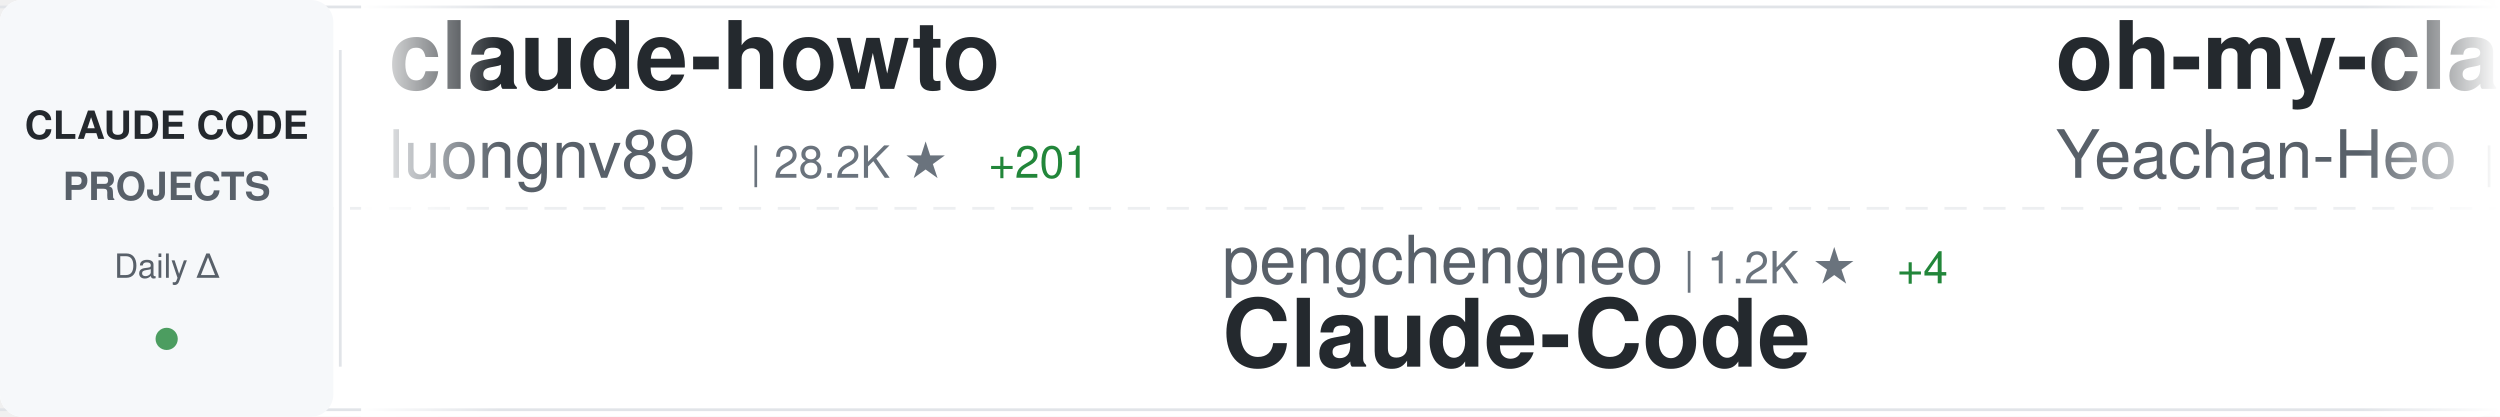
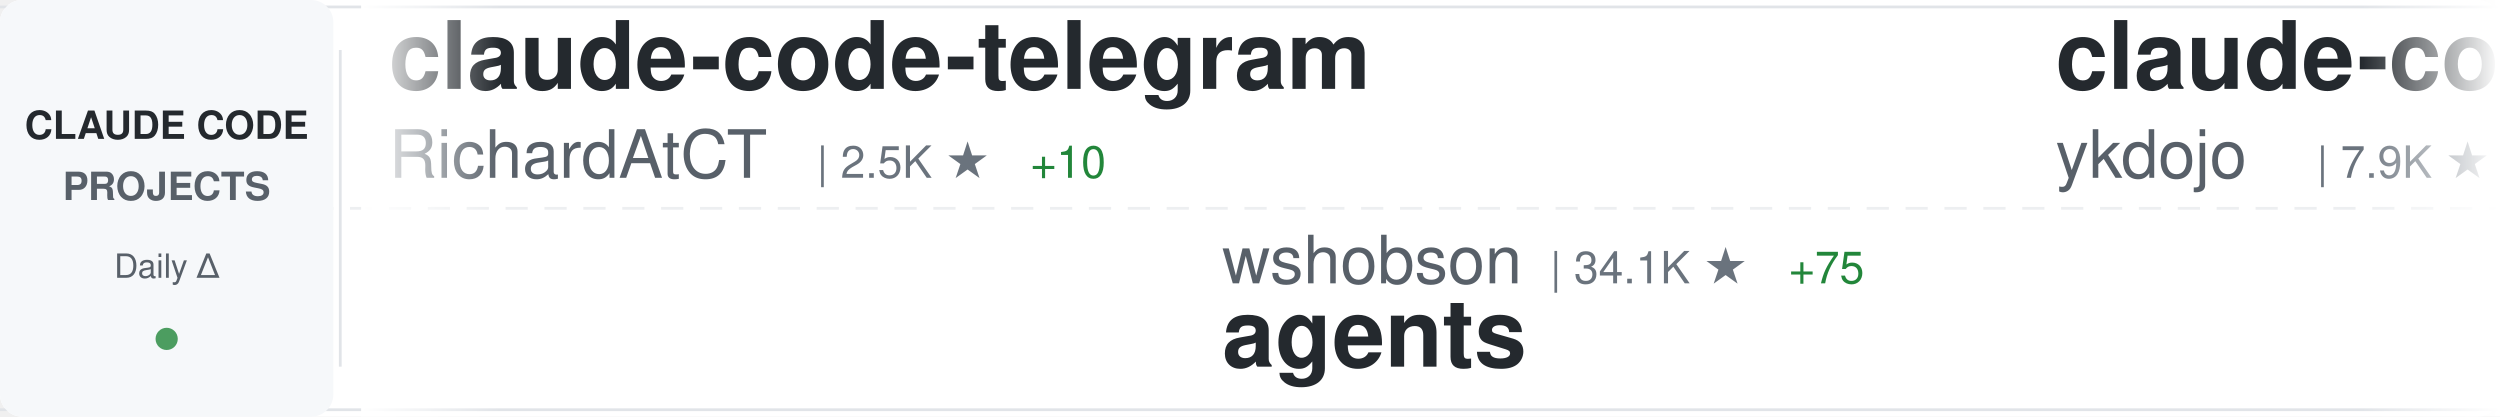
<svg xmlns="http://www.w3.org/2000/svg" width="900" height="150">
  <defs>
    <linearGradient id="awesomeLeftFade" x1="0%" y1="0%" x2="100%" y2="0%">
      <stop offset="0%" style="stop-color:#ffffff;stop-opacity:1" />
      <stop offset="100%" style="stop-color:#ffffff;stop-opacity:0" />
    </linearGradient>
    <linearGradient id="awesomeRightFade" x1="0%" y1="0%" x2="100%" y2="0%">
      <stop offset="0%" style="stop-color:#ffffff;stop-opacity:0" />
      <stop offset="100%" style="stop-color:#ffffff;stop-opacity:1" />
    </linearGradient>
  </defs>
  <rect width="900" height="150" fill="#ffffff" rx="8" />
  <rect x="0" y="2" width="900" height="1" fill="#e1e4e8" />
  <rect x="0" y="147" width="900" height="1" fill="#e1e4e8" />
  <line x1="0" y1="75" x2="900" y2="75" stroke="#e1e4e8" stroke-width="1" stroke-dasharray="8 6" opacity="0.6" />
  <rect x="0" y="0" width="120" height="150" fill="#f6f8fa" rx="8" />
  <text x="60" y="50" font-family="-apple-system, BlinkMacSystemFont, 'Segoe UI', Helvetica, Arial, sans-serif" font-size="14" font-weight="600" fill="#24292e" text-anchor="middle">CLAUDE CODE</text>
  <text x="60" y="72" font-family="-apple-system, BlinkMacSystemFont, 'Segoe UI', Helvetica, Arial, sans-serif" font-size="14" font-weight="600" fill="#586069" text-anchor="middle">PROJECTS</text>
  <text x="60" y="100" font-family="-apple-system, BlinkMacSystemFont, 'Segoe UI', Helvetica, Arial, sans-serif" font-size="12" font-weight="500" fill="#586069" text-anchor="middle">Daily Δ</text>
  <circle cx="60" cy="122" r="4" fill="#22863a" opacity="0.8" />
  <rect x="122" y="18" width="1" height="114" fill="#e1e4e8" />
  <clipPath id="awesomeTickerClip">
    <rect x="130" y="0" width="770" height="150" />
  </clipPath>
  <g clip-path="url(#awesomeTickerClip)">
    <g id="awesomeTickerItems">
      <animateTransform attributeName="transform" attributeType="XML" type="translate" from="0 0" to="-3000 0" dur="54s" repeatCount="indefinite" />
      <g transform="translate(0, 0)">
-         <text x="140" y="32" font-family="-apple-system, BlinkMacSystemFont, 'Segoe UI', Helvetica, Arial, sans-serif" font-size="34" font-weight="600" fill="#24292e">claude-howto</text>
-         <text x="140" y="64" font-family="-apple-system, BlinkMacSystemFont, 'Segoe UI', Helvetica, Arial, sans-serif" font-size="24" font-weight="400" fill="#586069">luongnv89</text>
-         <text x="270" y="64" font-family="-apple-system, BlinkMacSystemFont, 'Segoe UI', Helvetica, Arial, sans-serif" font-size="16" font-weight="500" fill="#6a737d">| 28.2K ★</text>
-         <text x="356" y="64" font-family="-apple-system, BlinkMacSystemFont, 'Segoe UI', Helvetica, Arial, sans-serif" font-size="16" font-weight="500" fill="#22863a"> +201</text>
+         <text x="140" y="32" font-family="-apple-system, BlinkMacSystemFont, 'Segoe UI', Helvetica, Arial, sans-serif" font-size="34" font-weight="600" fill="#24292e">claude-code-telegram</text>
+         <text x="140" y="64" font-family="-apple-system, BlinkMacSystemFont, 'Segoe UI', Helvetica, Arial, sans-serif" font-size="24" font-weight="400" fill="#586069">RichardAtCT</text>
+         <text x="294" y="64" font-family="-apple-system, BlinkMacSystemFont, 'Segoe UI', Helvetica, Arial, sans-serif" font-size="16" font-weight="500" fill="#6a737d">| 2.5K ★</text>
+         <text x="371" y="64" font-family="-apple-system, BlinkMacSystemFont, 'Segoe UI', Helvetica, Arial, sans-serif" font-size="16" font-weight="500" fill="#22863a"> +10</text>
      </g>
      <g transform="translate(300, 0)">
-         <text x="140" y="102" font-family="-apple-system, BlinkMacSystemFont, 'Segoe UI', Helvetica, Arial, sans-serif" font-size="24" font-weight="400" fill="#586069">pengchengneo</text>
-         <text x="306" y="102" font-family="-apple-system, BlinkMacSystemFont, 'Segoe UI', Helvetica, Arial, sans-serif" font-size="16" font-weight="500" fill="#6a737d">| 1.2K ★</text>
-         <text x="383" y="102" font-family="-apple-system, BlinkMacSystemFont, 'Segoe UI', Helvetica, Arial, sans-serif" font-size="16" font-weight="500" fill="#22863a"> +4</text>
-         <text x="140" y="132" font-family="-apple-system, BlinkMacSystemFont, 'Segoe UI', Helvetica, Arial, sans-serif" font-size="34" font-weight="600" fill="#24292e">Claude-Code</text>
+         <text x="140" y="102" font-family="-apple-system, BlinkMacSystemFont, 'Segoe UI', Helvetica, Arial, sans-serif" font-size="24" font-weight="400" fill="#586069">wshobson</text>
+         <text x="258" y="102" font-family="-apple-system, BlinkMacSystemFont, 'Segoe UI', Helvetica, Arial, sans-serif" font-size="16" font-weight="500" fill="#6a737d">| 34.1K ★</text>
+         <text x="344" y="102" font-family="-apple-system, BlinkMacSystemFont, 'Segoe UI', Helvetica, Arial, sans-serif" font-size="16" font-weight="500" fill="#22863a"> +75</text>
+         <text x="140" y="132" font-family="-apple-system, BlinkMacSystemFont, 'Segoe UI', Helvetica, Arial, sans-serif" font-size="34" font-weight="600" fill="#24292e">agents</text>
      </g>
      <g transform="translate(600, 0)">
-         <text x="140" y="32" font-family="-apple-system, BlinkMacSystemFont, 'Segoe UI', Helvetica, Arial, sans-serif" font-size="34" font-weight="600" fill="#24292e">oh-my-claudecode</text>
-         <text x="140" y="64" font-family="-apple-system, BlinkMacSystemFont, 'Segoe UI', Helvetica, Arial, sans-serif" font-size="24" font-weight="400" fill="#586069">Yeachan-Heo</text>
-         <text x="294" y="64" font-family="-apple-system, BlinkMacSystemFont, 'Segoe UI', Helvetica, Arial, sans-serif" font-size="16" font-weight="500" fill="#6a737d">| 30.7K ★</text>
-         <text x="380" y="64" font-family="-apple-system, BlinkMacSystemFont, 'Segoe UI', Helvetica, Arial, sans-serif" font-size="16" font-weight="500" fill="#22863a"> +246</text>
+         <text x="140" y="32" font-family="-apple-system, BlinkMacSystemFont, 'Segoe UI', Helvetica, Arial, sans-serif" font-size="34" font-weight="600" fill="#24292e">claude-code-tips</text>
+         <text x="140" y="64" font-family="-apple-system, BlinkMacSystemFont, 'Segoe UI', Helvetica, Arial, sans-serif" font-size="24" font-weight="400" fill="#586069">ykdojo</text>
+         <text x="234" y="64" font-family="-apple-system, BlinkMacSystemFont, 'Segoe UI', Helvetica, Arial, sans-serif" font-size="16" font-weight="500" fill="#6a737d">| 7.9K ★</text>
+         <text x="311" y="64" font-family="-apple-system, BlinkMacSystemFont, 'Segoe UI', Helvetica, Arial, sans-serif" font-size="16" font-weight="500" fill="#22863a"> +25</text>
      </g>
      <g transform="translate(900, 0)">
-         <text x="140" y="102" font-family="-apple-system, BlinkMacSystemFont, 'Segoe UI', Helvetica, Arial, sans-serif" font-size="24" font-weight="400" fill="#586069">eyaltoledano</text>
-         <text x="306" y="102" font-family="-apple-system, BlinkMacSystemFont, 'Segoe UI', Helvetica, Arial, sans-serif" font-size="16" font-weight="500" fill="#6a737d">| 26.7K ★</text>
-         <text x="392" y="102" font-family="-apple-system, BlinkMacSystemFont, 'Segoe UI', Helvetica, Arial, sans-serif" font-size="16" font-weight="500" fill="#22863a"> +83</text>
-         <text x="140" y="132" font-family="-apple-system, BlinkMacSystemFont, 'Segoe UI', Helvetica, Arial, sans-serif" font-size="34" font-weight="600" fill="#24292e">claude-task-master</text>
+         <text x="140" y="102" font-family="-apple-system, BlinkMacSystemFont, 'Segoe UI', Helvetica, Arial, sans-serif" font-size="24" font-weight="400" fill="#586069">chauncygu</text>
+         <text x="270" y="102" font-family="-apple-system, BlinkMacSystemFont, 'Segoe UI', Helvetica, Arial, sans-serif" font-size="16" font-weight="500" fill="#6a737d">| 2.2K ★</text>
+         <text x="347" y="102" font-family="-apple-system, BlinkMacSystemFont, 'Segoe UI', Helvetica, Arial, sans-serif" font-size="16" font-weight="500" fill="#22863a"> +19</text>
+         <text x="140" y="132" font-family="-apple-system, BlinkMacSystemFont, 'Segoe UI', Helvetica, Arial, sans-serif" font-size="34" font-weight="600" fill="#24292e">collection-claude-code-s...</text>
      </g>
      <g transform="translate(1200, 0)">
-         <text x="140" y="32" font-family="-apple-system, BlinkMacSystemFont, 'Segoe UI', Helvetica, Arial, sans-serif" font-size="34" font-weight="600" fill="#24292e">claude-code-sourcemap</text>
-         <text x="140" y="64" font-family="-apple-system, BlinkMacSystemFont, 'Segoe UI', Helvetica, Arial, sans-serif" font-size="24" font-weight="400" fill="#586069">Hyper66666</text>
-         <text x="282" y="64" font-family="-apple-system, BlinkMacSystemFont, 'Segoe UI', Helvetica, Arial, sans-serif" font-size="16" font-weight="500" fill="#6a737d">| 210 ★</text>
-         <text x="350" y="64" font-family="-apple-system, BlinkMacSystemFont, 'Segoe UI', Helvetica, Arial, sans-serif" font-size="16" font-weight="500" fill="#22863a"> +2</text>
+         <text x="140" y="32" font-family="-apple-system, BlinkMacSystemFont, 'Segoe UI', Helvetica, Arial, sans-serif" font-size="34" font-weight="600" fill="#24292e">ralph</text>
+         <text x="140" y="64" font-family="-apple-system, BlinkMacSystemFont, 'Segoe UI', Helvetica, Arial, sans-serif" font-size="24" font-weight="400" fill="#586069">snarktank</text>
+         <text x="270" y="64" font-family="-apple-system, BlinkMacSystemFont, 'Segoe UI', Helvetica, Arial, sans-serif" font-size="16" font-weight="500" fill="#6a737d">| 17.6K ★</text>
+         <text x="356" y="64" font-family="-apple-system, BlinkMacSystemFont, 'Segoe UI', Helvetica, Arial, sans-serif" font-size="16" font-weight="500" fill="#22863a"> +83</text>
      </g>
      <g transform="translate(1500, 0)">
-         <text x="140" y="102" font-family="-apple-system, BlinkMacSystemFont, 'Segoe UI', Helvetica, Arial, sans-serif" font-size="24" font-weight="400" fill="#586069">wanshuiyin</text>
-         <text x="282" y="102" font-family="-apple-system, BlinkMacSystemFont, 'Segoe UI', Helvetica, Arial, sans-serif" font-size="16" font-weight="500" fill="#6a737d">| 7.2K ★</text>
-         <text x="359" y="102" font-family="-apple-system, BlinkMacSystemFont, 'Segoe UI', Helvetica, Arial, sans-serif" font-size="16" font-weight="500" fill="#22863a"> +60</text>
-         <text x="140" y="132" font-family="-apple-system, BlinkMacSystemFont, 'Segoe UI', Helvetica, Arial, sans-serif" font-size="34" font-weight="600" fill="#24292e">Auto-claude-code-researc...</text>
+         <text x="140" y="102" font-family="-apple-system, BlinkMacSystemFont, 'Segoe UI', Helvetica, Arial, sans-serif" font-size="24" font-weight="400" fill="#586069">feiskyer</text>
+         <text x="258" y="102" font-family="-apple-system, BlinkMacSystemFont, 'Segoe UI', Helvetica, Arial, sans-serif" font-size="16" font-weight="500" fill="#6a737d">| 1.5K ★</text>
+         <text x="335" y="102" font-family="-apple-system, BlinkMacSystemFont, 'Segoe UI', Helvetica, Arial, sans-serif" font-size="16" font-weight="500" fill="#22863a"> +2</text>
+         <text x="140" y="132" font-family="-apple-system, BlinkMacSystemFont, 'Segoe UI', Helvetica, Arial, sans-serif" font-size="34" font-weight="600" fill="#24292e">claude-code-settings</text>
      </g>
      <g transform="translate(1800, 0)">
-         <text x="140" y="32" font-family="-apple-system, BlinkMacSystemFont, 'Segoe UI', Helvetica, Arial, sans-serif" font-size="34" font-weight="600" fill="#24292e">happy</text>
-         <text x="140" y="64" font-family="-apple-system, BlinkMacSystemFont, 'Segoe UI', Helvetica, Arial, sans-serif" font-size="24" font-weight="400" fill="#586069">slopus</text>
-         <text x="234" y="64" font-family="-apple-system, BlinkMacSystemFont, 'Segoe UI', Helvetica, Arial, sans-serif" font-size="16" font-weight="500" fill="#6a737d">| 18.9K ★</text>
-         <text x="320" y="64" font-family="-apple-system, BlinkMacSystemFont, 'Segoe UI', Helvetica, Arial, sans-serif" font-size="16" font-weight="500" fill="#22863a"> +71</text>
+         <text x="140" y="32" font-family="-apple-system, BlinkMacSystemFont, 'Segoe UI', Helvetica, Arial, sans-serif" font-size="34" font-weight="600" fill="#24292e">claude-code-rust</text>
+         <text x="140" y="64" font-family="-apple-system, BlinkMacSystemFont, 'Segoe UI', Helvetica, Arial, sans-serif" font-size="24" font-weight="400" fill="#586069">lorryjovens-hub</text>
+         <text x="342" y="64" font-family="-apple-system, BlinkMacSystemFont, 'Segoe UI', Helvetica, Arial, sans-serif" font-size="16" font-weight="500" fill="#6a737d">| 1.4K ★</text>
+         <text x="419" y="64" font-family="-apple-system, BlinkMacSystemFont, 'Segoe UI', Helvetica, Arial, sans-serif" font-size="16" font-weight="500" fill="#22863a"> +11</text>
      </g>
      <g transform="translate(2100, 0)">
-         <text x="140" y="102" font-family="-apple-system, BlinkMacSystemFont, 'Segoe UI', Helvetica, Arial, sans-serif" font-size="24" font-weight="400" fill="#586069">VoltAgent</text>
-         <text x="270" y="102" font-family="-apple-system, BlinkMacSystemFont, 'Segoe UI', Helvetica, Arial, sans-serif" font-size="16" font-weight="500" fill="#6a737d">| 18.0K ★</text>
-         <text x="356" y="102" font-family="-apple-system, BlinkMacSystemFont, 'Segoe UI', Helvetica, Arial, sans-serif" font-size="16" font-weight="500" fill="#22863a"> +87</text>
-         <text x="140" y="132" font-family="-apple-system, BlinkMacSystemFont, 'Segoe UI', Helvetica, Arial, sans-serif" font-size="34" font-weight="600" fill="#24292e">awesome-claude-code-suba...</text>
+         <text x="140" y="102" font-family="-apple-system, BlinkMacSystemFont, 'Segoe UI', Helvetica, Arial, sans-serif" font-size="24" font-weight="400" fill="#586069">sickn33</text>
+         <text x="246" y="102" font-family="-apple-system, BlinkMacSystemFont, 'Segoe UI', Helvetica, Arial, sans-serif" font-size="16" font-weight="500" fill="#6a737d">| 34.6K ★</text>
+         <text x="332" y="102" font-family="-apple-system, BlinkMacSystemFont, 'Segoe UI', Helvetica, Arial, sans-serif" font-size="16" font-weight="500" fill="#22863a"> +220</text>
+         <text x="140" y="132" font-family="-apple-system, BlinkMacSystemFont, 'Segoe UI', Helvetica, Arial, sans-serif" font-size="34" font-weight="600" fill="#24292e">antigravity-awesome-skil...</text>
      </g>
      <g transform="translate(2400, 0)">
-         <text x="140" y="32" font-family="-apple-system, BlinkMacSystemFont, 'Segoe UI', Helvetica, Arial, sans-serif" font-size="34" font-weight="600" fill="#24292e">claude-code-system-promp...</text>
-         <text x="140" y="64" font-family="-apple-system, BlinkMacSystemFont, 'Segoe UI', Helvetica, Arial, sans-serif" font-size="24" font-weight="400" fill="#586069">Piebald-AI</text>
-         <text x="282" y="64" font-family="-apple-system, BlinkMacSystemFont, 'Segoe UI', Helvetica, Arial, sans-serif" font-size="16" font-weight="500" fill="#6a737d">| 9.3K ★</text>
-         <text x="359" y="64" font-family="-apple-system, BlinkMacSystemFont, 'Segoe UI', Helvetica, Arial, sans-serif" font-size="16" font-weight="500" fill="#22863a"> +80</text>
+         <text x="140" y="32" font-family="-apple-system, BlinkMacSystemFont, 'Segoe UI', Helvetica, Arial, sans-serif" font-size="34" font-weight="600" fill="#24292e">claude-plugins-official</text>
+         <text x="140" y="64" font-family="-apple-system, BlinkMacSystemFont, 'Segoe UI', Helvetica, Arial, sans-serif" font-size="24" font-weight="400" fill="#586069">anthropics</text>
+         <text x="282" y="64" font-family="-apple-system, BlinkMacSystemFont, 'Segoe UI', Helvetica, Arial, sans-serif" font-size="16" font-weight="500" fill="#6a737d">| 17.6K ★</text>
+         <text x="368" y="64" font-family="-apple-system, BlinkMacSystemFont, 'Segoe UI', Helvetica, Arial, sans-serif" font-size="16" font-weight="500" fill="#22863a"> +99</text>
      </g>
      <g transform="translate(2700, 0)">
-         <text x="140" y="102" font-family="-apple-system, BlinkMacSystemFont, 'Segoe UI', Helvetica, Arial, sans-serif" font-size="24" font-weight="400" fill="#586069">sugyan</text>
-         <text x="234" y="102" font-family="-apple-system, BlinkMacSystemFont, 'Segoe UI', Helvetica, Arial, sans-serif" font-size="16" font-weight="500" fill="#6a737d">| 1.0K ★</text>
-         <text x="311" y="102" font-family="-apple-system, BlinkMacSystemFont, 'Segoe UI', Helvetica, Arial, sans-serif" font-size="16" font-weight="500" fill="#22863a"> +4</text>
-         <text x="140" y="132" font-family="-apple-system, BlinkMacSystemFont, 'Segoe UI', Helvetica, Arial, sans-serif" font-size="34" font-weight="600" fill="#24292e">claude-code-webui</text>
+         <text x="140" y="102" font-family="-apple-system, BlinkMacSystemFont, 'Segoe UI', Helvetica, Arial, sans-serif" font-size="24" font-weight="400" fill="#586069">Yuyz0112</text>
+         <text x="258" y="102" font-family="-apple-system, BlinkMacSystemFont, 'Segoe UI', Helvetica, Arial, sans-serif" font-size="16" font-weight="500" fill="#6a737d">| 2.4K ★</text>
+         <text x="335" y="102" font-family="-apple-system, BlinkMacSystemFont, 'Segoe UI', Helvetica, Arial, sans-serif" font-size="16" font-weight="500" fill="#22863a"> +2</text>
+         <text x="140" y="132" font-family="-apple-system, BlinkMacSystemFont, 'Segoe UI', Helvetica, Arial, sans-serif" font-size="34" font-weight="600" fill="#24292e">claude-code-reverse</text>
      </g>
      <g transform="translate(3000, 0)">
-         <text x="140" y="32" font-family="-apple-system, BlinkMacSystemFont, 'Segoe UI', Helvetica, Arial, sans-serif" font-size="34" font-weight="600" fill="#24292e">claude-howto</text>
-         <text x="140" y="64" font-family="-apple-system, BlinkMacSystemFont, 'Segoe UI', Helvetica, Arial, sans-serif" font-size="24" font-weight="400" fill="#586069">luongnv89</text>
-         <text x="270" y="64" font-family="-apple-system, BlinkMacSystemFont, 'Segoe UI', Helvetica, Arial, sans-serif" font-size="16" font-weight="500" fill="#6a737d">| 28.2K ★</text>
-         <text x="356" y="64" font-family="-apple-system, BlinkMacSystemFont, 'Segoe UI', Helvetica, Arial, sans-serif" font-size="16" font-weight="500" fill="#22863a"> +201</text>
+         <text x="140" y="32" font-family="-apple-system, BlinkMacSystemFont, 'Segoe UI', Helvetica, Arial, sans-serif" font-size="34" font-weight="600" fill="#24292e">claude-code-telegram</text>
+         <text x="140" y="64" font-family="-apple-system, BlinkMacSystemFont, 'Segoe UI', Helvetica, Arial, sans-serif" font-size="24" font-weight="400" fill="#586069">RichardAtCT</text>
+         <text x="294" y="64" font-family="-apple-system, BlinkMacSystemFont, 'Segoe UI', Helvetica, Arial, sans-serif" font-size="16" font-weight="500" fill="#6a737d">| 2.5K ★</text>
+         <text x="371" y="64" font-family="-apple-system, BlinkMacSystemFont, 'Segoe UI', Helvetica, Arial, sans-serif" font-size="16" font-weight="500" fill="#22863a"> +10</text>
      </g>
      <g transform="translate(3300, 0)">
-         <text x="140" y="102" font-family="-apple-system, BlinkMacSystemFont, 'Segoe UI', Helvetica, Arial, sans-serif" font-size="24" font-weight="400" fill="#586069">pengchengneo</text>
-         <text x="306" y="102" font-family="-apple-system, BlinkMacSystemFont, 'Segoe UI', Helvetica, Arial, sans-serif" font-size="16" font-weight="500" fill="#6a737d">| 1.2K ★</text>
-         <text x="383" y="102" font-family="-apple-system, BlinkMacSystemFont, 'Segoe UI', Helvetica, Arial, sans-serif" font-size="16" font-weight="500" fill="#22863a"> +4</text>
-         <text x="140" y="132" font-family="-apple-system, BlinkMacSystemFont, 'Segoe UI', Helvetica, Arial, sans-serif" font-size="34" font-weight="600" fill="#24292e">Claude-Code</text>
+         <text x="140" y="102" font-family="-apple-system, BlinkMacSystemFont, 'Segoe UI', Helvetica, Arial, sans-serif" font-size="24" font-weight="400" fill="#586069">wshobson</text>
+         <text x="258" y="102" font-family="-apple-system, BlinkMacSystemFont, 'Segoe UI', Helvetica, Arial, sans-serif" font-size="16" font-weight="500" fill="#6a737d">| 34.1K ★</text>
+         <text x="344" y="102" font-family="-apple-system, BlinkMacSystemFont, 'Segoe UI', Helvetica, Arial, sans-serif" font-size="16" font-weight="500" fill="#22863a"> +75</text>
+         <text x="140" y="132" font-family="-apple-system, BlinkMacSystemFont, 'Segoe UI', Helvetica, Arial, sans-serif" font-size="34" font-weight="600" fill="#24292e">agents</text>
      </g>
      <g transform="translate(3600, 0)">
-         <text x="140" y="32" font-family="-apple-system, BlinkMacSystemFont, 'Segoe UI', Helvetica, Arial, sans-serif" font-size="34" font-weight="600" fill="#24292e">oh-my-claudecode</text>
-         <text x="140" y="64" font-family="-apple-system, BlinkMacSystemFont, 'Segoe UI', Helvetica, Arial, sans-serif" font-size="24" font-weight="400" fill="#586069">Yeachan-Heo</text>
-         <text x="294" y="64" font-family="-apple-system, BlinkMacSystemFont, 'Segoe UI', Helvetica, Arial, sans-serif" font-size="16" font-weight="500" fill="#6a737d">| 30.7K ★</text>
-         <text x="380" y="64" font-family="-apple-system, BlinkMacSystemFont, 'Segoe UI', Helvetica, Arial, sans-serif" font-size="16" font-weight="500" fill="#22863a"> +246</text>
+         <text x="140" y="32" font-family="-apple-system, BlinkMacSystemFont, 'Segoe UI', Helvetica, Arial, sans-serif" font-size="34" font-weight="600" fill="#24292e">claude-code-tips</text>
+         <text x="140" y="64" font-family="-apple-system, BlinkMacSystemFont, 'Segoe UI', Helvetica, Arial, sans-serif" font-size="24" font-weight="400" fill="#586069">ykdojo</text>
+         <text x="234" y="64" font-family="-apple-system, BlinkMacSystemFont, 'Segoe UI', Helvetica, Arial, sans-serif" font-size="16" font-weight="500" fill="#6a737d">| 7.9K ★</text>
+         <text x="311" y="64" font-family="-apple-system, BlinkMacSystemFont, 'Segoe UI', Helvetica, Arial, sans-serif" font-size="16" font-weight="500" fill="#22863a"> +25</text>
      </g>
      <g transform="translate(3900, 0)">
-         <text x="140" y="102" font-family="-apple-system, BlinkMacSystemFont, 'Segoe UI', Helvetica, Arial, sans-serif" font-size="24" font-weight="400" fill="#586069">eyaltoledano</text>
-         <text x="306" y="102" font-family="-apple-system, BlinkMacSystemFont, 'Segoe UI', Helvetica, Arial, sans-serif" font-size="16" font-weight="500" fill="#6a737d">| 26.7K ★</text>
-         <text x="392" y="102" font-family="-apple-system, BlinkMacSystemFont, 'Segoe UI', Helvetica, Arial, sans-serif" font-size="16" font-weight="500" fill="#22863a"> +83</text>
-         <text x="140" y="132" font-family="-apple-system, BlinkMacSystemFont, 'Segoe UI', Helvetica, Arial, sans-serif" font-size="34" font-weight="600" fill="#24292e">claude-task-master</text>
+         <text x="140" y="102" font-family="-apple-system, BlinkMacSystemFont, 'Segoe UI', Helvetica, Arial, sans-serif" font-size="24" font-weight="400" fill="#586069">chauncygu</text>
+         <text x="270" y="102" font-family="-apple-system, BlinkMacSystemFont, 'Segoe UI', Helvetica, Arial, sans-serif" font-size="16" font-weight="500" fill="#6a737d">| 2.2K ★</text>
+         <text x="347" y="102" font-family="-apple-system, BlinkMacSystemFont, 'Segoe UI', Helvetica, Arial, sans-serif" font-size="16" font-weight="500" fill="#22863a"> +19</text>
+         <text x="140" y="132" font-family="-apple-system, BlinkMacSystemFont, 'Segoe UI', Helvetica, Arial, sans-serif" font-size="34" font-weight="600" fill="#24292e">collection-claude-code-s...</text>
      </g>
    </g>
  </g>
  <rect x="130" y="0" width="50" height="150" fill="url(#awesomeLeftFade)" />
  <rect x="850" y="0" width="50" height="150" fill="url(#awesomeRightFade)" />
</svg>
